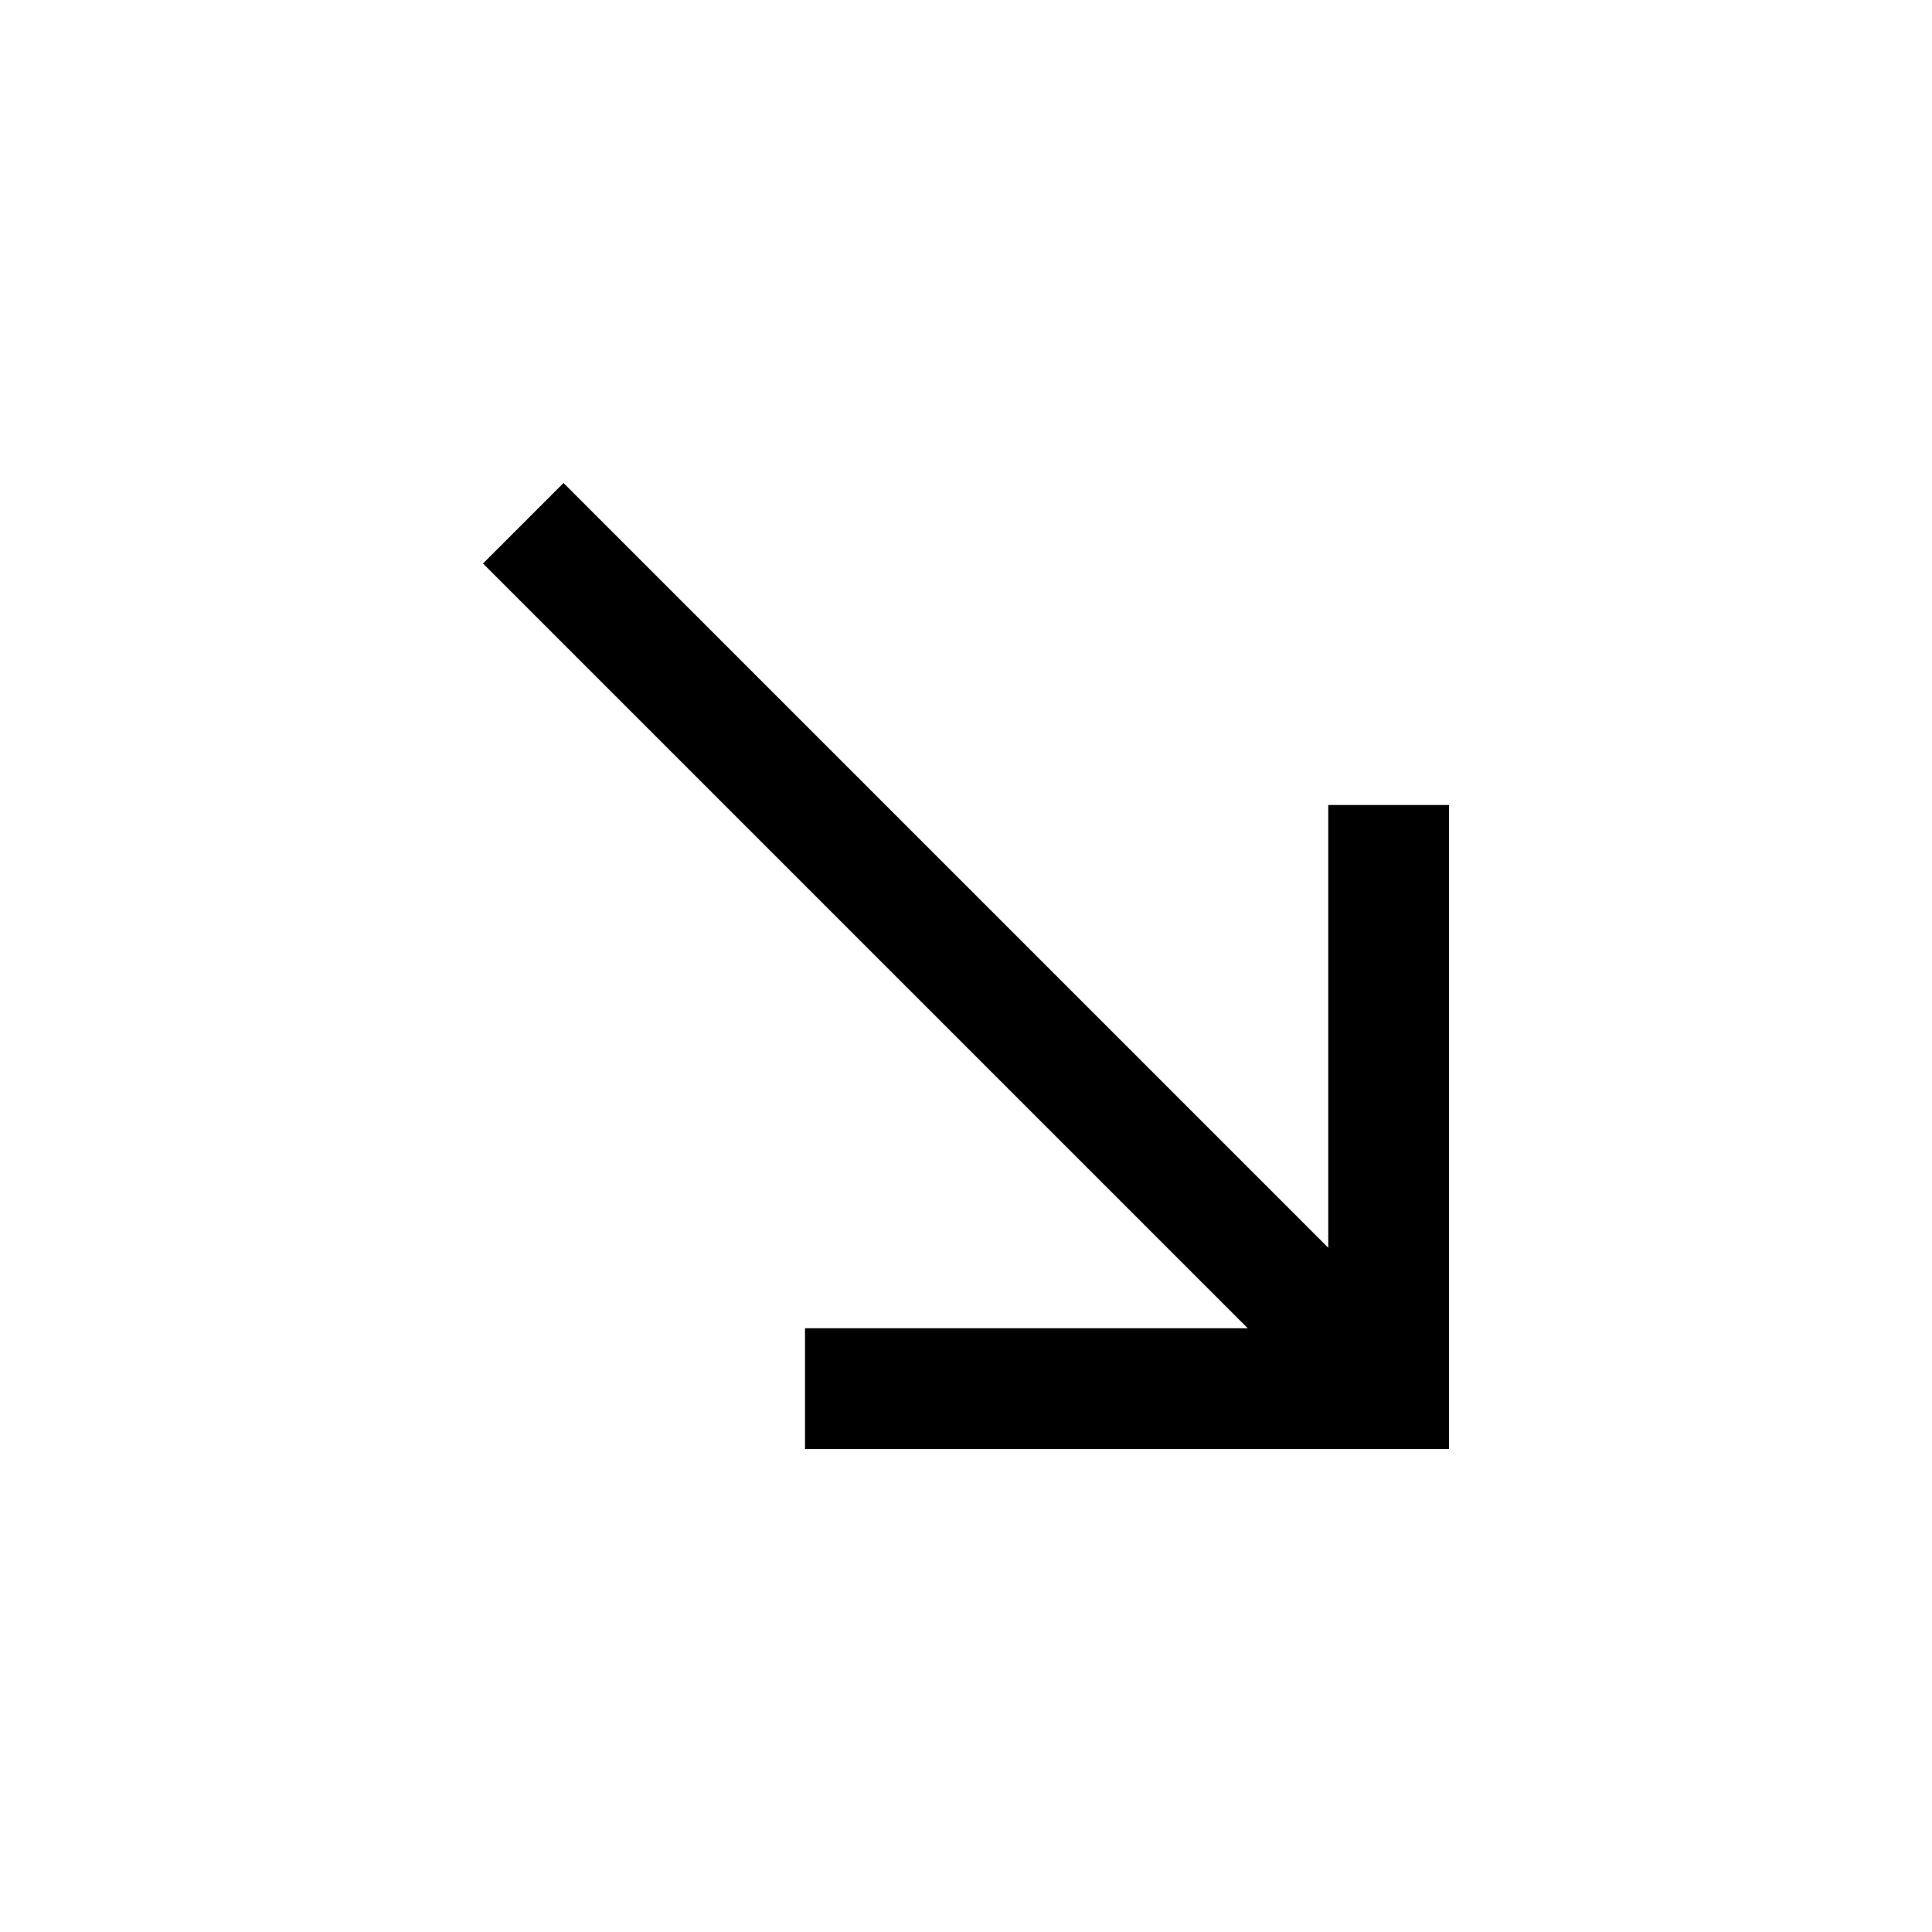
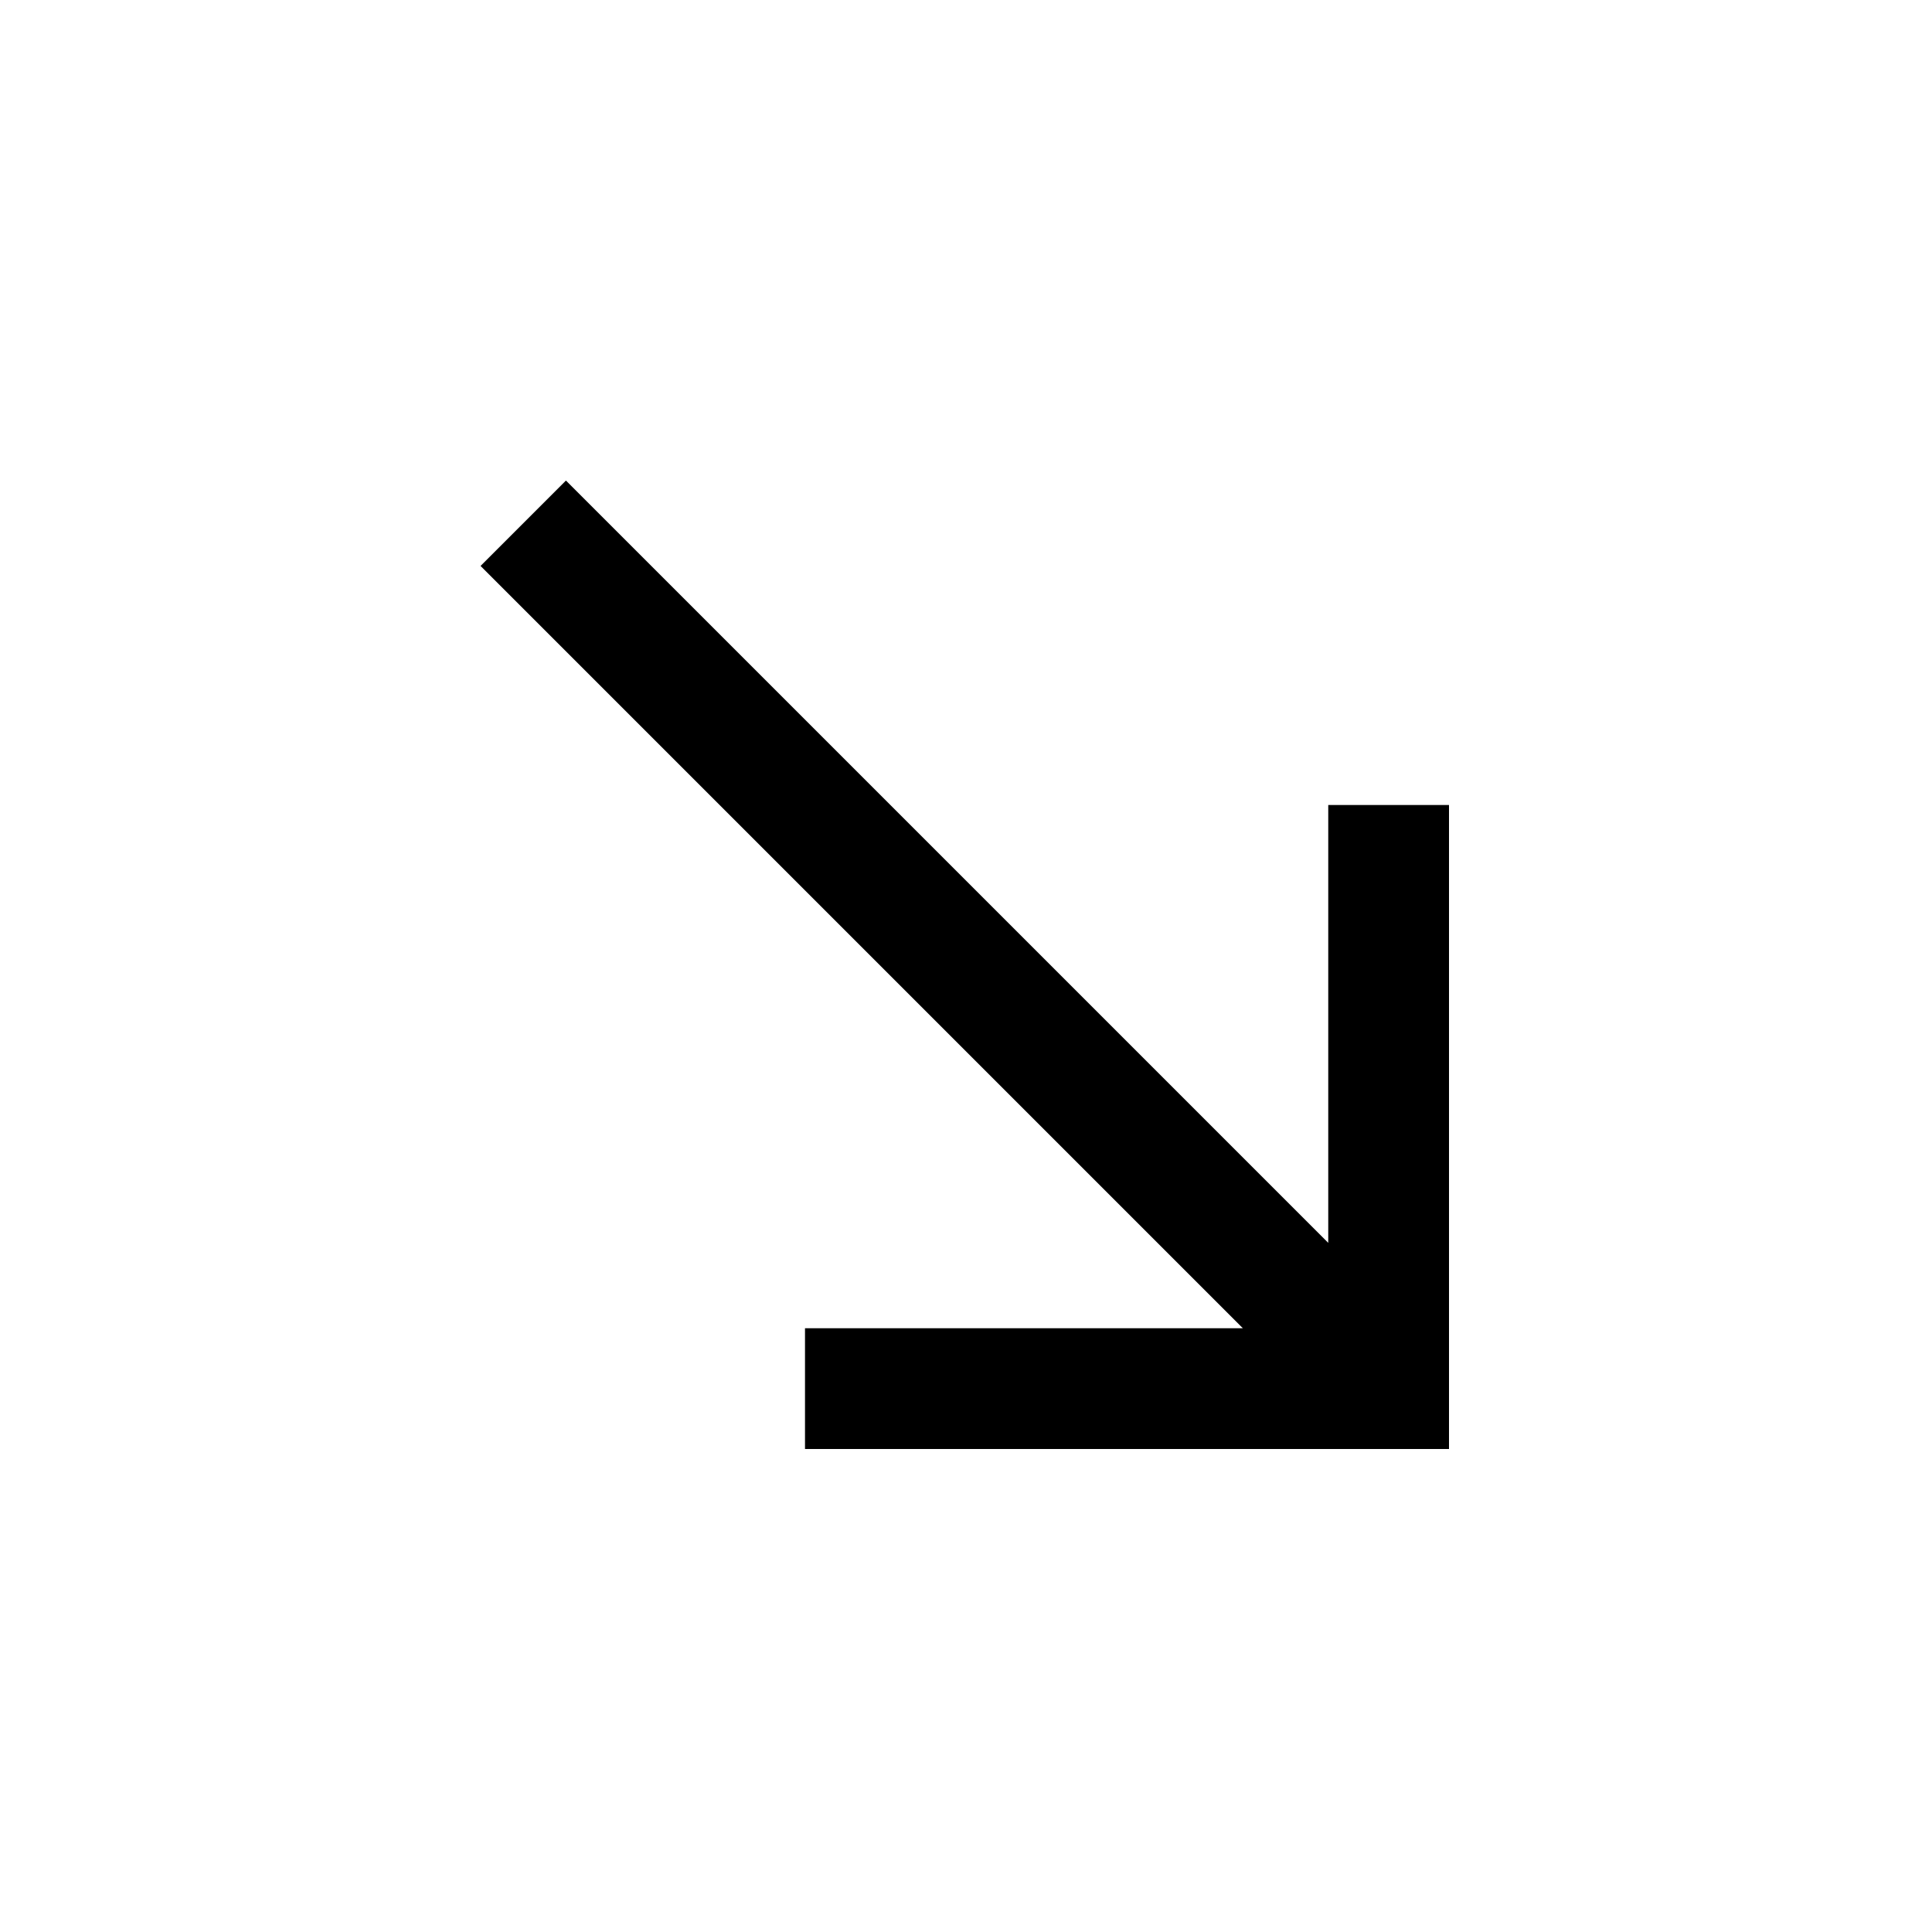
- <svg xmlns="http://www.w3.org/2000/svg" viewBox="0 0 24 24" fill="currentColor">
-   <path d="M10 18h8v-8h-1.5v5.5L7 6 6 7l9.5 9.5H10V18Z" />
+ <svg xmlns="http://www.w3.org/2000/svg" viewBox="0 0 24 24" style="fill: none" stroke="currentColor" stroke-width="1.5">
+   <path d="M17.25 17.25L6.5 6.5M17.25 10V17.25H10" vector-effect="non-scaling-stroke" />
</svg>
